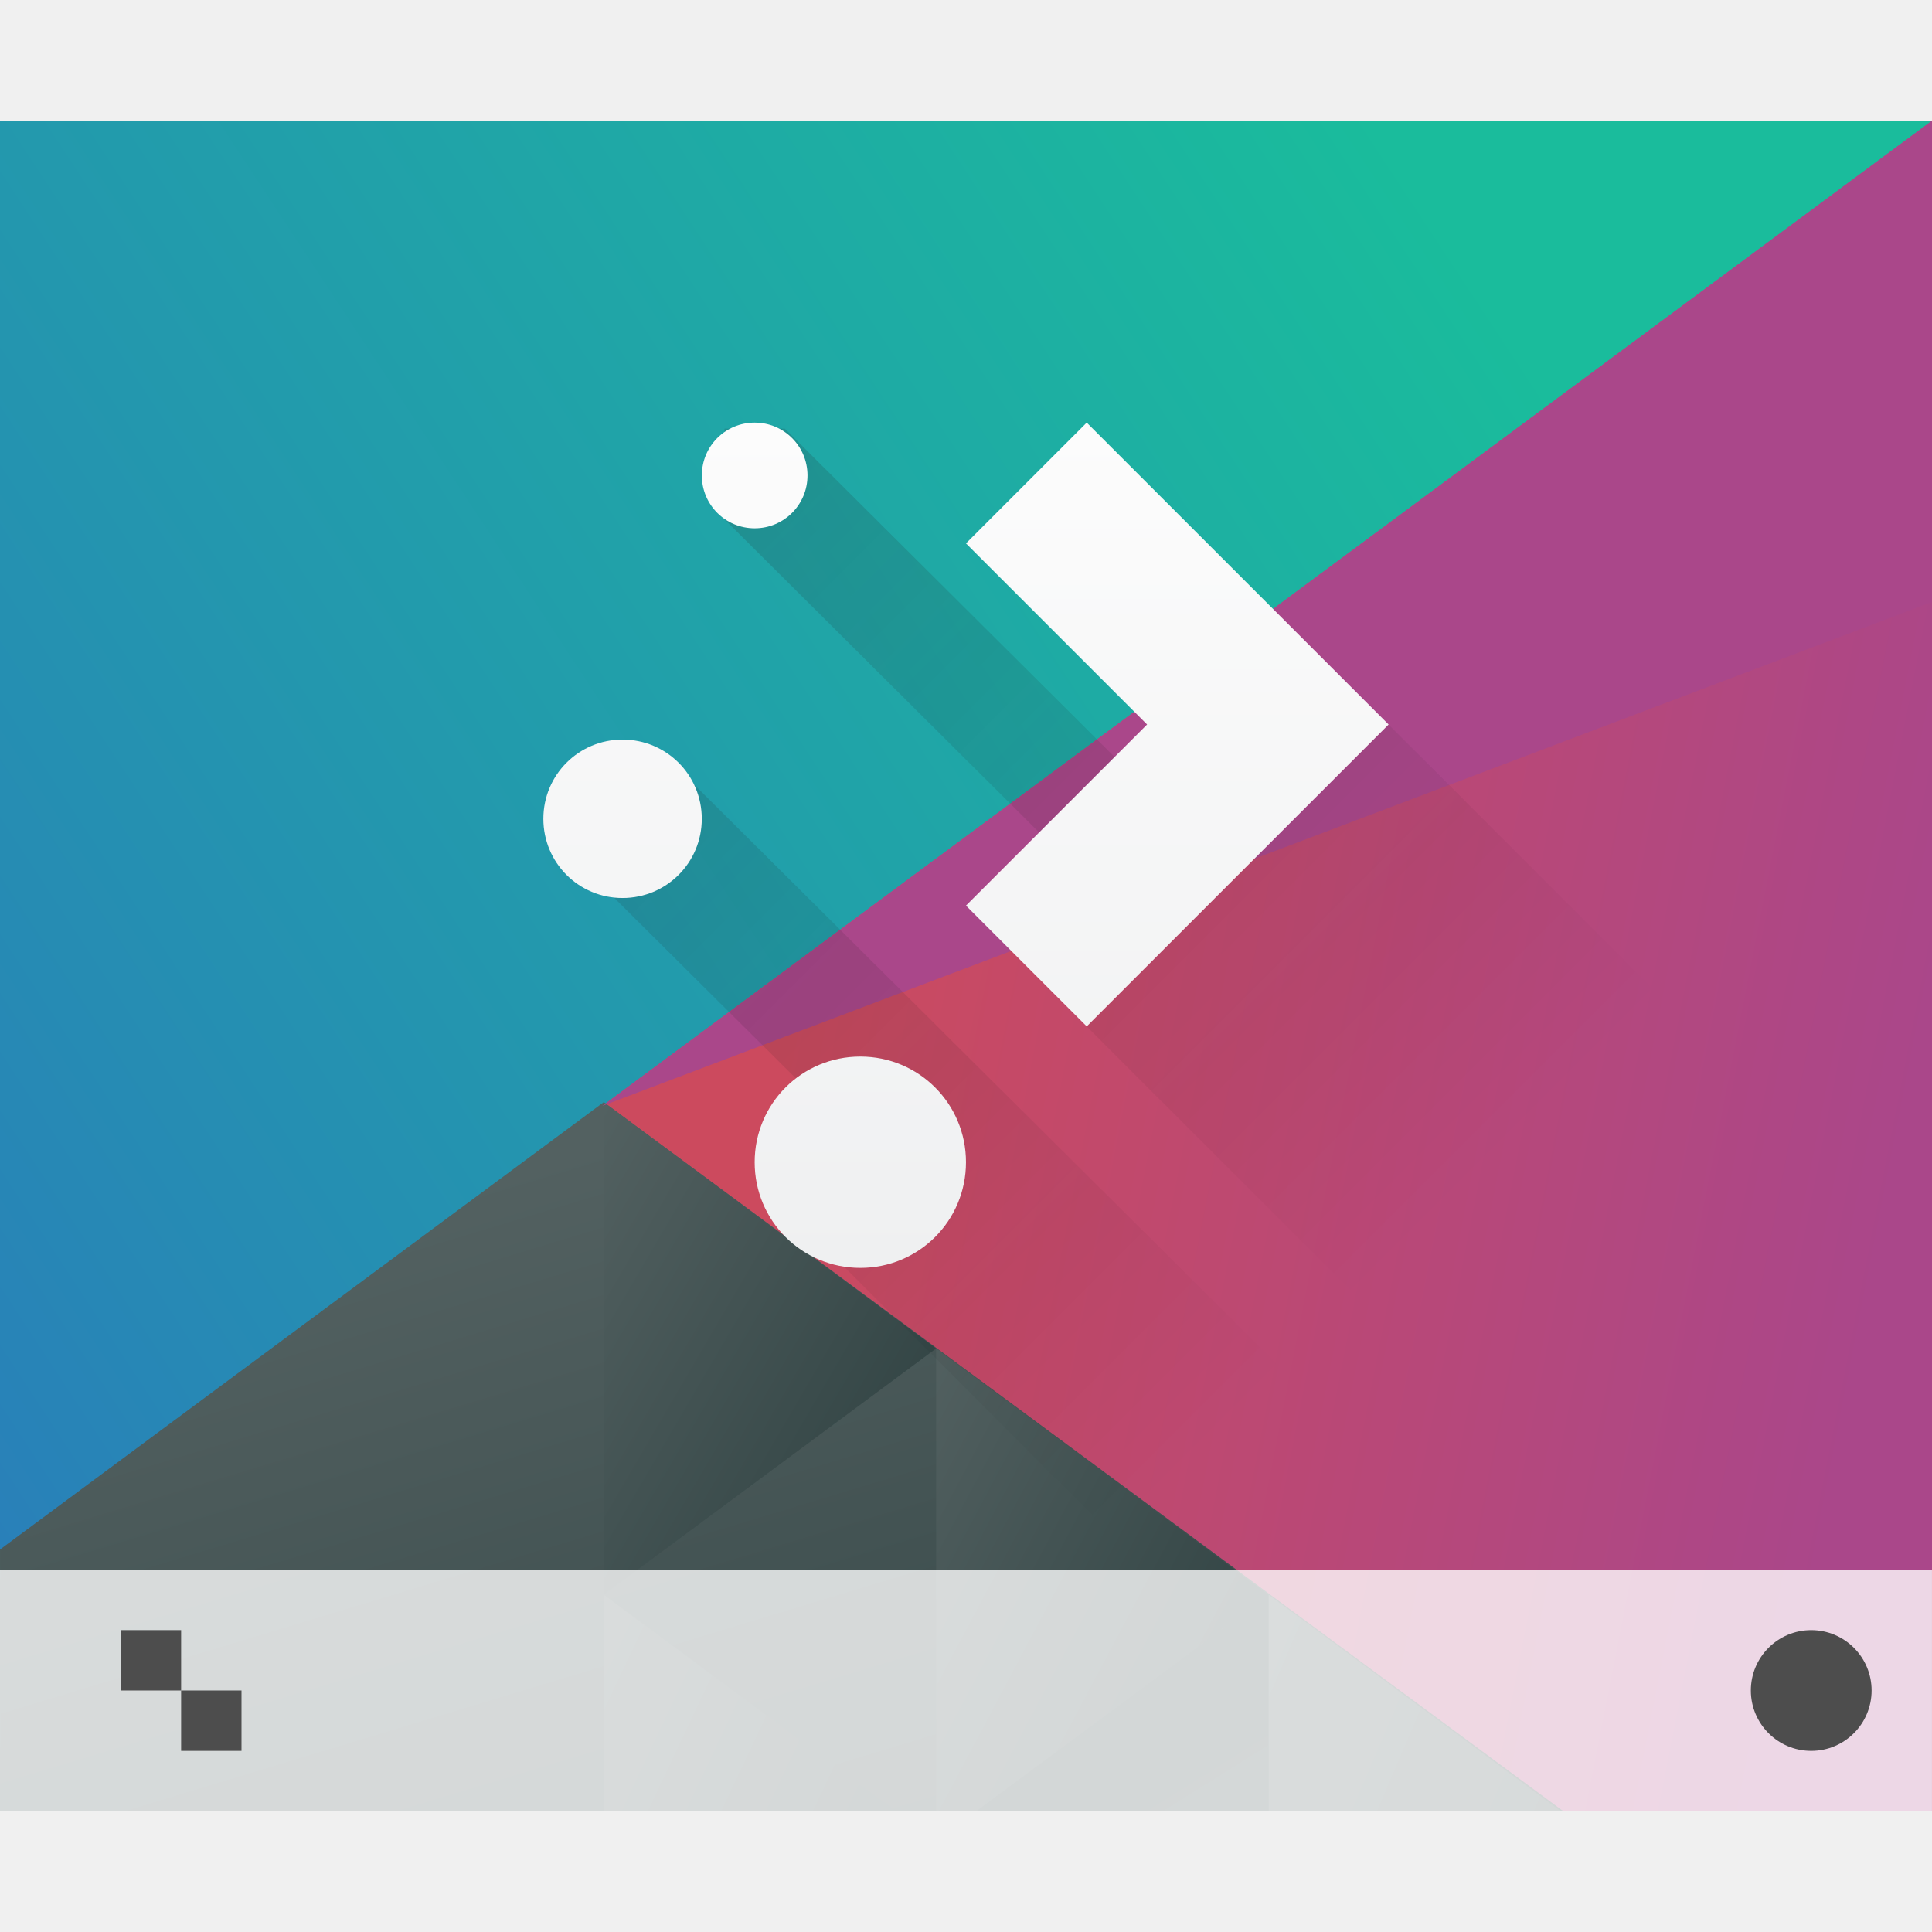
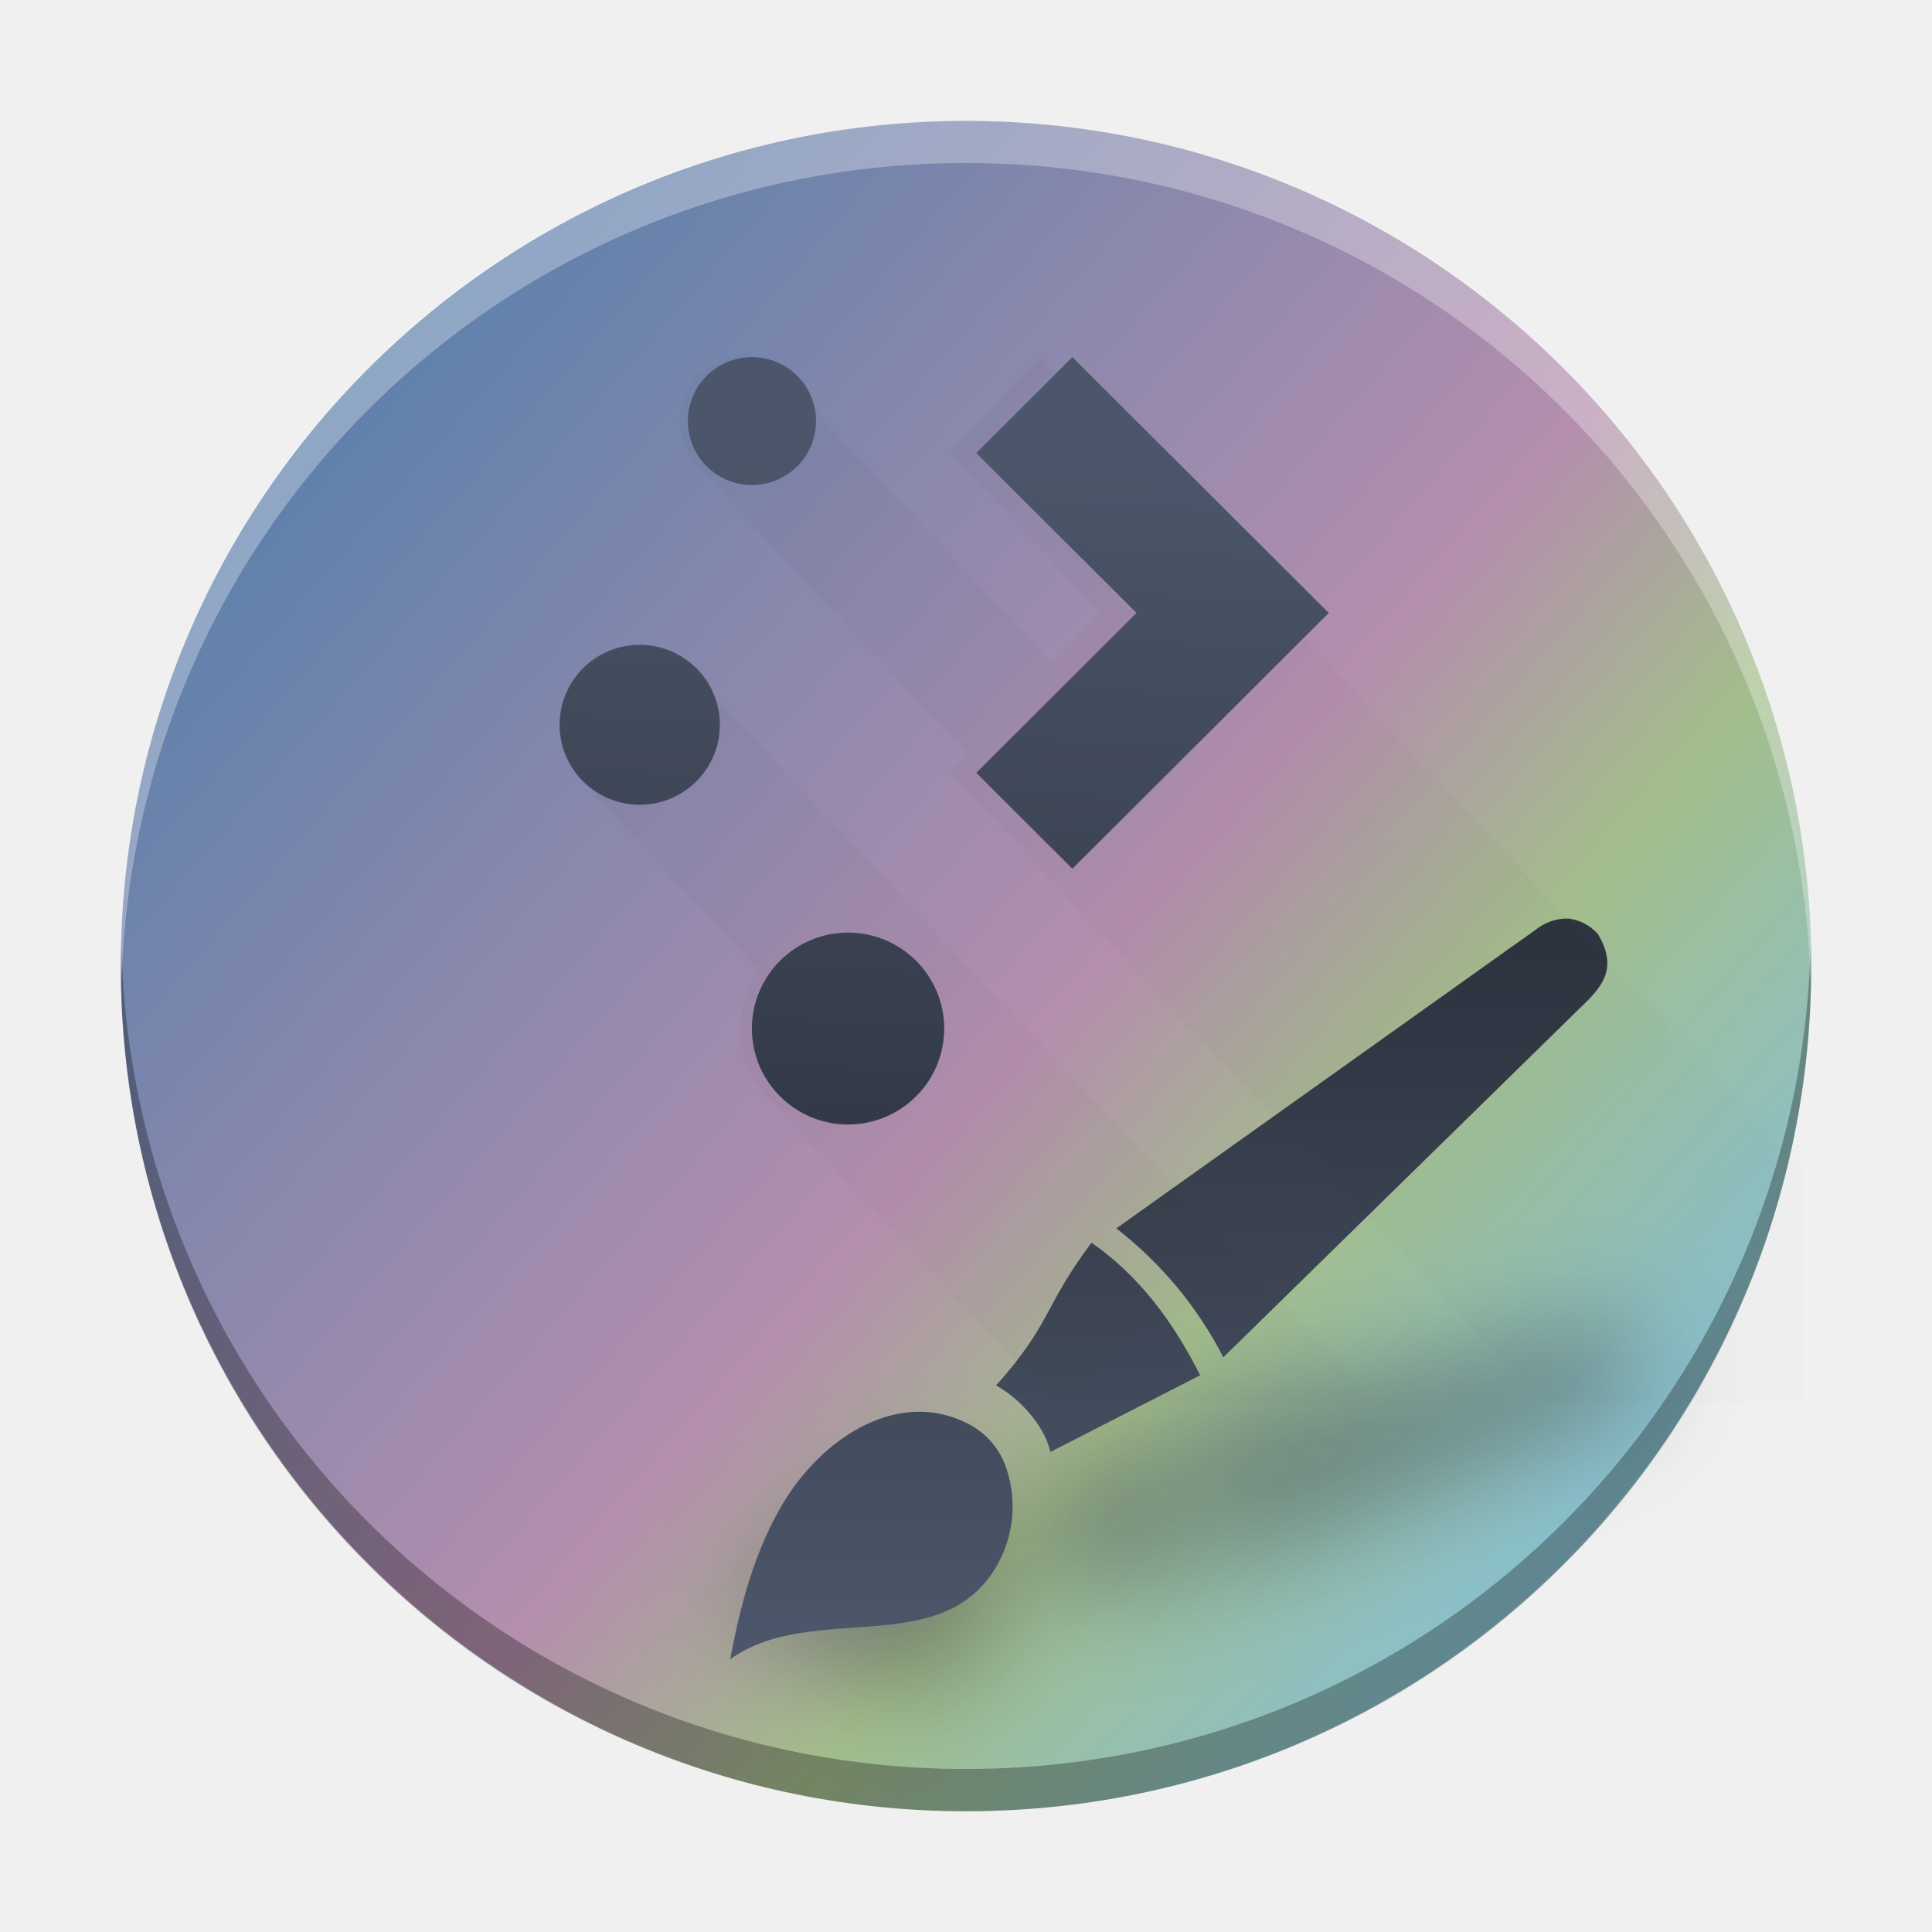
- <svg xmlns="http://www.w3.org/2000/svg" xmlns:xlink="http://www.w3.org/1999/xlink" width="32" version="1.1" height="32">
-   <defs id="defs5455">
-     <linearGradient id="linearGradient4219">
-       <stop style="stop-color:#eff0f1" id="stop4221" />
-       <stop offset="1" style="stop-color:#fcfcfc" id="stop4223" />
+ <svg xmlns="http://www.w3.org/2000/svg" xmlns:xlink="http://www.w3.org/1999/xlink" height="32" width="32" version="1.1" id="svg786">
+   <defs id="defs790">
+     <linearGradient id="a-3" x1="428.816" x2="388.865" y1="547.634" y2="499.679" gradientTransform="matrix(0.4500002,0,0,0.4468594,-172.8566,-223.0021)" gradientUnits="userSpaceOnUse">
+       <stop stop-color="#bdc3c7" offset="0" id="stop2193" />
+       <stop stop-color="#eff0f1" offset="1" id="stop2195" />
    </linearGradient>
-     <linearGradient xlink:href="#linearGradient4219" id="linearGradient5010" y1="536.798" y2="522.798" x2="0" gradientUnits="userSpaceOnUse" />
-     <linearGradient xlink:href="#linearGradient4227-9" id="linearGradient5093" y1="7" x1="9" y2="21" x2="23" gradientUnits="userSpaceOnUse" gradientTransform="matrix(1 0 0 1 384.5714 515.798)" />
-     <linearGradient id="linearGradient4227-9">
-       <stop style="stop-color:#292c2f" id="stop4229-5" />
-       <stop offset="1" style="stop-opacity:0" id="stop4231-6" />
+     <linearGradient id="c-3" y1="521.15" x1="394.22" y2="533.41" gradientUnits="userSpaceOnUse" x2="416.85" gradientTransform="translate(-12.764,-10.07)">
+       <stop stop-color="#292c2f" id="stop225" />
+       <stop offset="1" stop-opacity="0" id="stop227" />
    </linearGradient>
-     <linearGradient xlink:href="#linearGradient4697" id="linearGradient4703" y1="503.079" x1="418.17" y2="531.458" x2="384.571" gradientUnits="userSpaceOnUse" gradientTransform="matrix(0.9166663 0 0 0.9166663 -340.5237 -455.8146)" />
-     <linearGradient id="linearGradient4697">
-       <stop style="stop-color:#1abc9c" id="stop4699" />
-       <stop offset="1" style="stop-color:#2980b9" id="stop4701" />
+     <linearGradient id="linearGradient1889" gradientUnits="userSpaceOnUse" x1="19.915" x2="33.915" y1="-5.593" y2="8.407" gradientTransform="translate(-43.93261,-24.93042)">
+       <stop offset="0" stop-color="#292c2f" id="stop743-6" />
+       <stop offset="1" stop-opacity="0" id="stop745-7" />
    </linearGradient>
-     <linearGradient xlink:href="#linearGradient4526" id="linearGradient4532" y1="521.633" x1="404.045" y2="528.35" x2="430.736" gradientUnits="userSpaceOnUse" gradientTransform="matrix(0.9166663 0 0 0.9166663 -340.5237 -455.8146)" />
-     <linearGradient id="linearGradient4526">
-       <stop style="stop-color:#cc4a5e" id="stop4528" />
-       <stop offset="1" style="stop-color:#aa478a" id="stop4530" />
+     <linearGradient id="linearGradient1893" gradientUnits="userSpaceOnUse" x1="6.915" x2="6.915" y1="18.042" y2="9.872" gradientTransform="translate(-43.93261,-28.93237)">
+       <stop offset="0" stop-color="#eff0f1" id="stop738-5" />
+       <stop offset="1" stop-color="#fcfcfc" id="stop740-3" />
    </linearGradient>
-     <linearGradient xlink:href="#linearGradient4468" id="linearGradient4474" y1="542.224" x1="398.092" y2="524.9" x2="394.003" gradientUnits="userSpaceOnUse" gradientTransform="matrix(0.9166663 0 0 0.9166663 -340.5237 -455.8146)" />
-     <linearGradient id="linearGradient4468">
-       <stop style="stop-color:#334545" id="stop4470" />
-       <stop offset="1" style="stop-color:#536161" id="stop4472" />
+     <linearGradient xlink:href="#linearGradient1495" id="linearGradient4210" x1="-33.715" y1="-15.191" x2="-47.271" y2="-3.395" gradientUnits="userSpaceOnUse" gradientTransform="matrix(1.555556,0,0,1.555556,47.65897,31.22599)" />
+     <linearGradient id="linearGradient1495">
+       <stop style="stop-color:#5e81ac;stop-opacity:1;" offset="0" id="stop1491" />
+       <stop style="stop-color:#b48ead;stop-opacity:1;" offset="0.559" id="stop1663" />
+       <stop style="stop-color:#a3be8c;stop-opacity:1;" offset="0.746" id="stop1661" />
+       <stop style="stop-color:#88c0d0;stop-opacity:1;" offset="1" id="stop1493" />
    </linearGradient>
-     <linearGradient xlink:href="#linearGradient4468" id="linearGradient4500" y1="568.798" x1="431.571" y2="562.798" x2="439.571" gradientUnits="userSpaceOnUse" gradientTransform="matrix(-1 0 0 1 839.1428 -40.00001)" />
-     <linearGradient xlink:href="#linearGradient4468" id="linearGradient4498" y1="581.87" x1="406.537" y2="572.678" x2="423.32" gradientUnits="userSpaceOnUse" gradientTransform="matrix(-0.9166663 0 0 0.9166663 428.6903 -492.4813)" />
-     <linearGradient xlink:href="#linearGradient4468" id="linearGradient4496" y1="572.334" x1="423.054" y2="566.766" x2="431.225" gradientUnits="userSpaceOnUse" gradientTransform="matrix(-0.9166663 0 0 0.9166663 448.6903 -492.4813)" />
-     <linearGradient xlink:href="#linearGradient4468" id="linearGradient4492" y1="577.102" x1="431.313" y2="571.445" x2="440.632" gradientUnits="userSpaceOnUse" gradientTransform="matrix(-0.9166663 0 0 0.9166663 428.6903 -492.4813)" />
-     <linearGradient xlink:href="#linearGradient4468" id="linearGradient4490" y1="577.362" x1="430.567" y2="591.328" x2="423.75" gradientUnits="userSpaceOnUse" gradientTransform="matrix(-0.9166663 0 0 0.9166663 428.6903 -492.4813)" />
+     <filter id="filter30427-0" x="-0.134" y="-0.339" width="1.268" height="1.678" color-interpolation-filters="sRGB">
+       <feGaussianBlur stdDeviation="0.483" id="feGaussianBlur37-2" />
+     </filter>
+     <linearGradient xlink:href="#linearGradient29728" id="linearGradient4313" gradientUnits="userSpaceOnUse" gradientTransform="matrix(1.754019,0,0,1.754019,4.180903,4.873239)" x1="8.989" y1="6.207" x2="8.989" y2="12.653" />
+     <linearGradient id="linearGradient29728" x1="8.989" x2="8.989" y1="6.207" y2="12.653" gradientUnits="userSpaceOnUse" gradientTransform="matrix(1.127584,0,0,1.127584,1.242767,1.474212)">
+       <stop stop-color="#2e3440" offset="0" id="stop32" />
+       <stop stop-color="#4c566a" offset="1" id="stop34" />
+     </linearGradient>
+     <linearGradient xlink:href="#i" id="linearGradient880" gradientUnits="userSpaceOnUse" gradientTransform="matrix(1.461436,0,0,1.555556,-0.836383,-3.216181)" x1="19.915" y1="-5.593" x2="33.915" y2="8.407" />
+     <linearGradient xlink:href="#linearGradient29728" id="linearGradient1493" x1="40.811" y1="-13.856" x2="41.265" y2="-22.336" gradientUnits="userSpaceOnUse" gradientTransform="matrix(1.559364,0,0,1.555556,-48.17728,42.2467)" />
  </defs>
-   <g id="layer1" transform="matrix(1 0 0 1 -384.5714 -515.798)">
-     <g id="g4578" transform="matrix(0.6666664 0 0 0.8555544 128.1906 86.77139)">
-       <path style="fill:url(#linearGradient4703)" id="path4589" d="M 12,6 12,36 56,36 56,6 12,6 Z" transform="matrix(1.09091 0 0 1.09091 371.4805 497.2525)" />
-       <path style="fill:url(#linearGradient4532);stroke-linecap:round;stroke-width:2" id="path4284" d="M 56,6 25.719,23.482 47.4,36 56,36 56,6 Z" transform="matrix(1.09091 0 0 1.09091 371.4805 497.2525)" />
-       <path style="fill:url(#linearGradient4474);stroke-linecap:round;stroke-width:2" id="path4284-5-6" d="M 25.75,23.416 12,31.355 12,36 47.605,36 25.75,23.416 Z" transform="matrix(1.09091 0 0 1.09091 371.4805 497.2525)" />
-       <path style="fill:url(#linearGradient4500);stroke-linecap:round;stroke-width:2" id="path4284-5-6-2-2" d="m 407.83,527.566 -8.259,-4.768 0,9.536 z" />
-       <path style="fill:url(#linearGradient4498);stroke-linecap:round;stroke-width:2" id="path4284-5-6-2-0" d="m 40.891,32.156 0,3.844 6.656,0 -6.656,-3.844 z" transform="matrix(1.09091 0 0 1.09091 371.4805 497.2525)" />
-       <path style="fill:url(#linearGradient4496);stroke-linecap:round;stroke-width:2" id="path4284-5-6-2-6" d="m 53.32,27.787 0,8.213 0.916,0 6.654,-3.842 -7.57,-4.371 z" transform="matrix(1.09091 0 0 1.09091 349.6623 497.2525)" />
-       <path style="fill:url(#linearGradient4492);stroke-linecap:round;stroke-width:2" id="path4284-5-6-2-6-50" d="M 25.75,32.158 25.75,36 32.404,36 25.75,32.158 Z" transform="matrix(1.09091 0 0 1.09091 371.4805 497.2525)" />
-       <path style="fill:url(#linearGradient4490);stroke-linecap:round;stroke-width:2" id="path4284-5-6-2-0-6" d="M 40.891,32.156 34.234,36 l 6.656,0 0,-3.844 z" transform="matrix(1.09091 0 0 1.09091 371.4805 497.2525)" />
-       <path style="fill:#aa478a;stroke-linecap:round;stroke-width:2" id="path4284-1" d="m 399.537,522.87 33.034,-19.072 -2e-5,9.317 z" />
-     </g>
-     <g id="g4480">
-       <path style="fill:url(#linearGradient5093);opacity:0.2;fill-rule:evenodd" id="path5074" d="m 396.571,522.898 0,1.5 7.217,7.184 -1.217,1.217 13,13 1,0 0,-1.492 0,-2.49 0,-5.018 -9,-9 -2.533,2.533 -7.467,-7.434 -1,0 z m -2,5.4 0,2.199 4,3.975 0,2.326 9,9 5.6,0 -17.6,-17.5 -1,0 z" />
-       <path style="fill:url(#linearGradient5010)" id="path4783" d="m 397.071,522.798 c -0.485,0 -0.875,0.39 -0.875,0.875 0,0.485 0.39,0.875 0.875,0.875 0.485,0 0.875,-0.39 0.875,-0.875 0,-0.485 -0.39,-0.875 -0.875,-0.875 z m 5.5,0 -2,2 3,3 -3,3 2,2 3,-3 2,-2 -2,-2 -3,-3 z m -7.688,5.25 c -0.727,0 -1.312,0.585 -1.312,1.312 0,0.727 0.585,1.312 1.312,1.312 0.727,0 1.312,-0.585 1.312,-1.312 0,-0.727 -0.585,-1.312 -1.312,-1.312 z m 3.938,5.25 c -0.97,0 -1.75,0.78 -1.75,1.75 0,0.97 0.78,1.75 1.75,1.75 0.97,0 1.75,-0.78 1.75,-1.75 0,-0.97 -0.78,-1.75 -1.75,-1.75 z" />
-     </g>
-     <g id="g4783" transform="matrix(1 0 0 1 0 -0.000063)">
-       <rect width="32" x="384.571" y="541.798" height="4" style="fill:#ffffff;fill-opacity:0.784" id="rect4267" />
-       <circle cx="414.571" cy="543.798" style="fill:#4d4d4d" r="1" id="path4166" />
-       <path style="fill:#4d4d4d" id="rect4183" d="m 2,27 0,1 1,0 0,-1 -1,0 z m 1,1 0,1 1,0 0,-1 -1,0 z" transform="matrix(1 0 0 1 384.5714 515.798)" />
-     </g>
-   </g>
+   <linearGradient id="a" gradientTransform="matrix(0.4166665,0,0,0.5499997,-188.6569,-279.0888)" gradientUnits="userSpaceOnUse" x1="418.17" x2="384.571" y1="503.079" y2="531.458">
+     <stop offset="0" stop-color="#1abc9c" id="stop719" />
+     <stop offset="1" stop-color="#2980b9" id="stop721" />
+   </linearGradient>
+   <linearGradient id="b" gradientUnits="userSpaceOnUse" x1="29.851" x2="54.318" y1="22.349" y2="28.506" gradientTransform="matrix(0.4545455,0,0,0.5833328,-4.454543,-1.500031)">
+     <stop offset="0" stop-color="#cc4a5e" id="stop724" />
+     <stop offset="1" stop-color="#aa478a" id="stop726" />
+   </linearGradient>
+   <linearGradient id="c" gradientUnits="userSpaceOnUse" x1="24.394" x2="20.646" xlink:href="#d" y1="41.224" y2="25.343" gradientTransform="matrix(0.4545455,0,0,0.5833328,-4.454543,-1.500031)" />
+   <linearGradient id="d">
+     <stop offset="0" stop-color="#334545" id="stop730" />
+     <stop offset="1" stop-color="#536161" id="stop732" />
+   </linearGradient>
+   <linearGradient id="e" gradientTransform="matrix(-0.4166665,0,0,0.5347215,212.284,-306.8207)" gradientUnits="userSpaceOnUse" x1="430.571" x2="440.171" xlink:href="#d" y1="569.98" y2="562.499" />
+   <linearGradient id="f" gradientTransform="matrix(-0.4166665,0,0,0.5347215,190.4047,-283.7805)" gradientUnits="userSpaceOnUse" x1="430.571" x2="440.171" xlink:href="#d" y1="569.98" y2="562.499" />
+   <linearGradient id="g" gradientTransform="matrix(-0.4166665,0,0,0.5347215,194.4047,-286.3305)" gradientUnits="userSpaceOnUse" x1="430.571" x2="440.171" xlink:href="#d" y1="569.98" y2="562.499" />
+   <linearGradient id="h" gradientUnits="userSpaceOnUse" x1="6.915" x2="6.915" y1="18.042" y2="9.872" gradientTransform="translate(-43.93261,-28.93237)">
+     <stop offset="0" stop-color="#eff0f1" id="stop738" />
+     <stop offset="1" stop-color="#fcfcfc" id="stop740" />
+   </linearGradient>
+   <linearGradient id="i" gradientUnits="userSpaceOnUse" x1="19.915" x2="33.915" y1="-5.593" y2="8.407" gradientTransform="translate(-43.93261,-24.93042)">
+     <stop offset="0" stop-color="#292c2f" id="stop743" />
+     <stop offset="1" stop-opacity="0" id="stop745" />
+   </linearGradient>
+   <rect width="27.999" x="-30" y="2.003" rx="13.999" height="27.997" transform="scale(-1,1)" id="rect223" ry="13.999" style="fill:url(#linearGradient4210);fill-opacity:1;stroke-width:1.556" />
+   <path style="display:inline;overflow:visible;opacity:0.3;fill:#000000;fill-opacity:1;stroke-width:1.96;stroke-opacity:0.55" d="m 2.009,15.651 c -0.003,0.117 -0.008,0.233 -0.008,0.35 C 2,23.757 8.244,30 16,30 c 7.756,0 13.999,-6.243 13.999,-13.999 0,-0.117 -0.005,-0.233 -0.008,-0.35 -0.185,7.592 -6.356,13.649 -13.991,13.649 -7.638,0 -13.806,-6.057 -13.991,-13.649" id="path225" />
+   <path d="m 2.009,16.349 c -0.003,-0.117 -0.008,-0.232 -0.008,-0.35 C 2,8.243 8.244,2 16,2 c 7.756,0 13.999,6.243 13.999,13.999 0,0.117 -0.005,0.233 -0.008,0.35 C 29.806,8.757 23.635,2.7 16,2.7 c -7.638,0 -13.806,6.057 -13.991,13.649" style="display:inline;overflow:visible;opacity:0.3;fill:#ffffff;fill-opacity:1;stroke-width:1.96;stroke-opacity:0.55" id="path229" />
+   <path class="cls-1" d="m 4.494,12.863 c 0.798,-0.17 1.519,0.922 2.254,0.247 A 0.936,1.123 2.037 0 0 7.111,12.315 0.612,0.735 2.037 0 0 7.06,11.959 0.667,0.801 2.037 0 0 6.987,11.815 c -0.366,-0.57 -1.038,-0.455 -1.508,-0.118 -0.432,0.309 -0.768,0.813 -0.986,1.165 z m 4.226,-2.1 a 3.05,3.66 2.037 0 1 0.307,1.534 l 3.751,-1.532 c 0.234,-0.09 0.389,-0.191 0.368,-0.549 A 0.365,0.438 2.037 0 0 12.989,9.962 0.398,0.478 2.037 0 0 12.717,9.925 Z m -1.396,0.848 c 0.104,0.174 0.206,0.513 0.152,0.788 l 1.324,-0.044 c -0.003,-0.568 -0.086,-1.101 -0.305,-1.572 -0.578,0.363 -0.555,0.519 -1.17,0.828 z" fill="#2e3440" filter="url(#filter30427)" opacity="0.4" stroke-width="0.062" id="path60-5" style="fill-rule:evenodd;filter:url(#filter30427-0)" transform="matrix(1.754019,0,0,1.754019,4.180903,4.570156)" />
+   <path class="cls-1" d="m 12.096,27.481 c 1.383,-0.991 3.601,0.073 4.472,-1.655 a 1.969,1.969 0 0 0 0.073,-1.58 1.288,1.288 0 0 0 -0.375,-0.514 1.404,1.404 0 0 0 -0.249,-0.16 c -1.138,-0.565 -2.325,0.226 -2.955,1.182 -0.579,0.878 -0.827,1.975 -0.967,2.727 z m 6.394,-7.135 a 6.42,6.42 0 0 1 1.773,2.135 l 5.933,-5.811 c 0.375,-0.355 0.591,-0.654 0.272,-1.197 a 0.768,0.768 0 0 0 -0.493,-0.259 0.838,0.838 0 0 0 -0.545,0.189 z m -1.992,2.601 c 0.333,0.18 0.791,0.621 0.9,1.102 l 2.48,-1.27 c -0.447,-0.891 -1.018,-1.655 -1.8,-2.196 -0.816,1.096 -0.65,1.32 -1.579,2.364 z" fill="url(#linearGradient29728)" stroke-width="0.118" id="path62-9" style="fill:url(#linearGradient4313);fill-rule:evenodd" />
+   <path d="m 12.254,5.914 c -0.55,0 -0.993,0.475 -0.993,1.06 0,0.281 0.105,0.552 0.291,0.75 l 4.476,4.764 -0.291,0.31 1.493,1.589 8.306,8.841 h 4.319 V 19.352 L 17.229,5.914 15.736,7.503 18.225,10.152 17.434,10.99 12.959,6.227 C 12.779,6.035 12.529,5.914 12.254,5.914 Z m -1.741,4.767 c -0.33,0 -0.646,0.141 -0.879,0.389 -0.233,0.248 -0.365,0.585 -0.365,0.936 0,0.366 0.14,0.696 0.365,0.936 l 2.937,3.126 c -0.201,0.277 -0.317,0.615 -0.317,0.969 0,0.421 0.157,0.823 0.437,1.121 l 4.764,5.071 h 5.363 L 11.392,11.069 c -0.233,-0.248 -0.549,-0.389 -0.879,-0.389 z" fill="url(#i)" opacity="0.2" id="path780-5-6" style="opacity:0.041;fill:url(#linearGradient880);stroke-width:1.508" />
+   <path d="M 12.454,5.915 A 1.062,1.059 0 0 0 11.393,6.974 1.062,1.059 0 0 0 12.454,8.033 1.062,1.059 0 0 0 13.516,6.974 1.062,1.059 0 0 0 12.454,5.915 Z m 5.308,0 -1.592,1.589 2.654,2.648 -2.654,2.648 1.592,1.589 4.247,-4.236 z m -7.166,4.766 a 1.327,1.324 0 0 0 -1.327,1.324 1.327,1.324 0 0 0 1.327,1.324 1.327,1.324 0 0 0 1.327,-1.324 1.327,1.324 0 0 0 -1.327,-1.324 z m 3.45,4.766 a 1.593,1.589 0 0 0 -1.592,1.589 1.593,1.589 0 0 0 1.592,1.589 1.593,1.589 0 0 0 1.593,-1.589 1.593,1.589 0 0 0 -1.593,-1.589 z" stroke-width="2.121" id="path782-6-2" style="fill:url(#linearGradient1493);fill-opacity:1" />
</svg>
